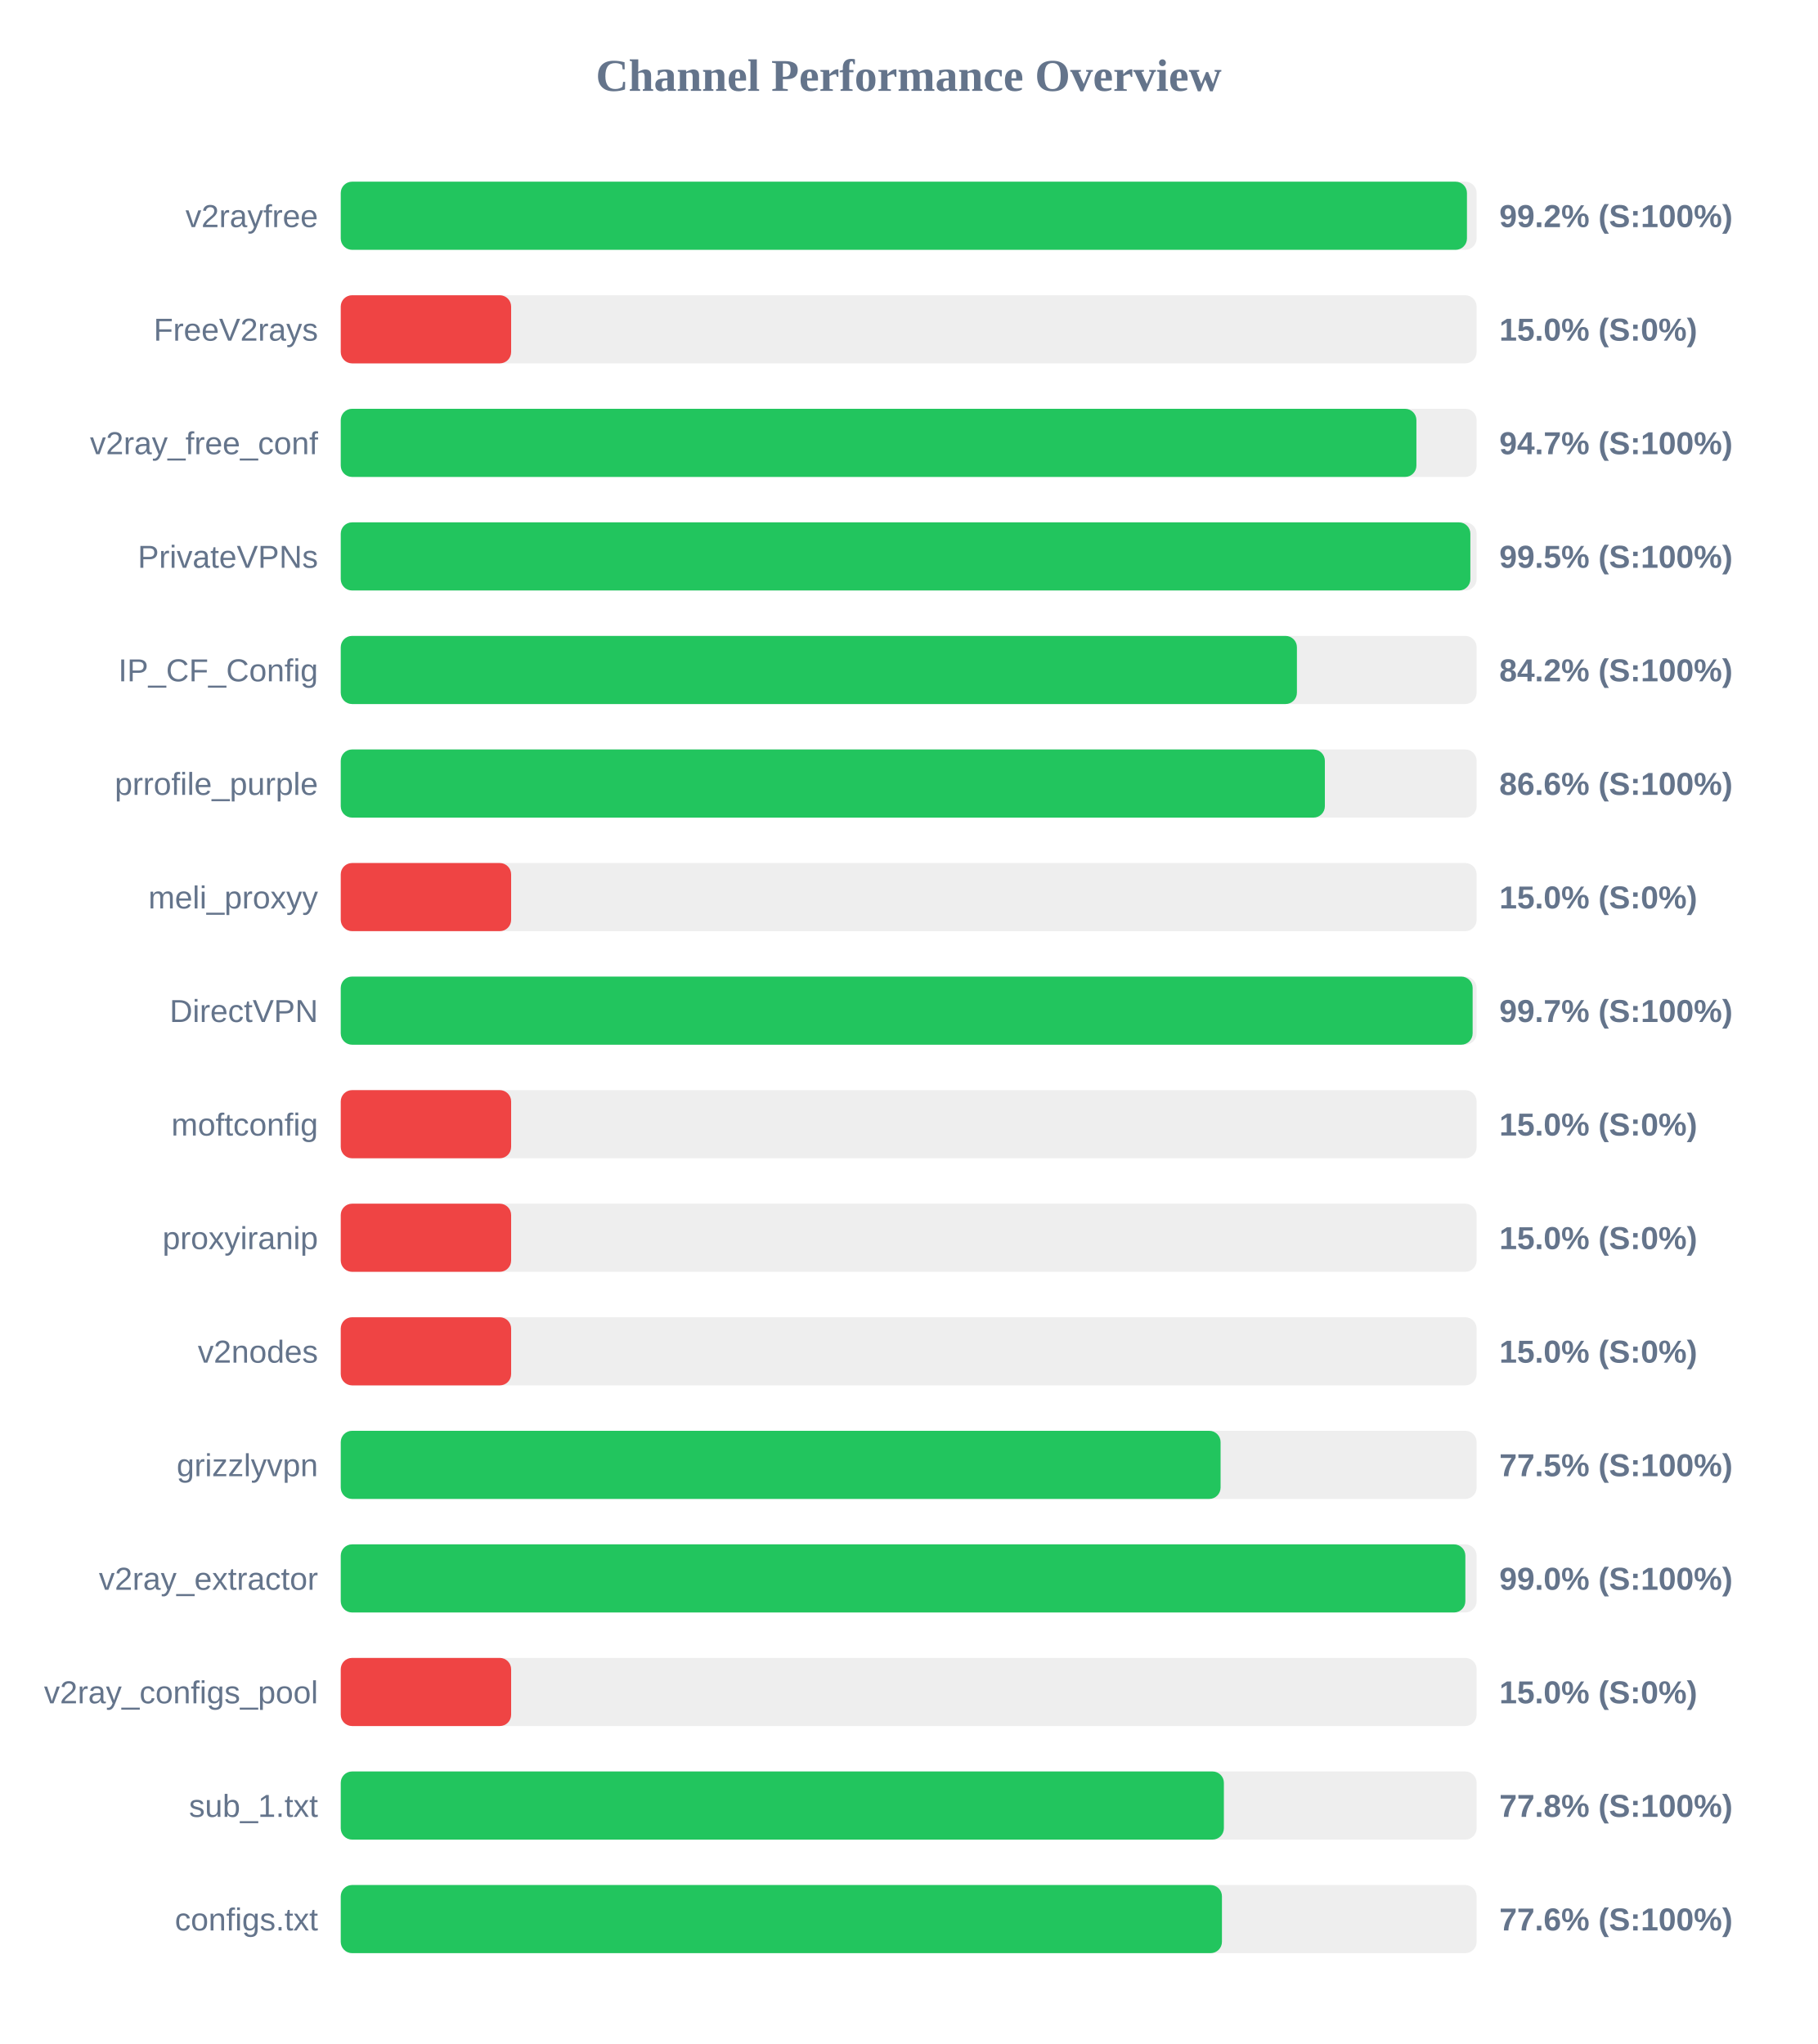
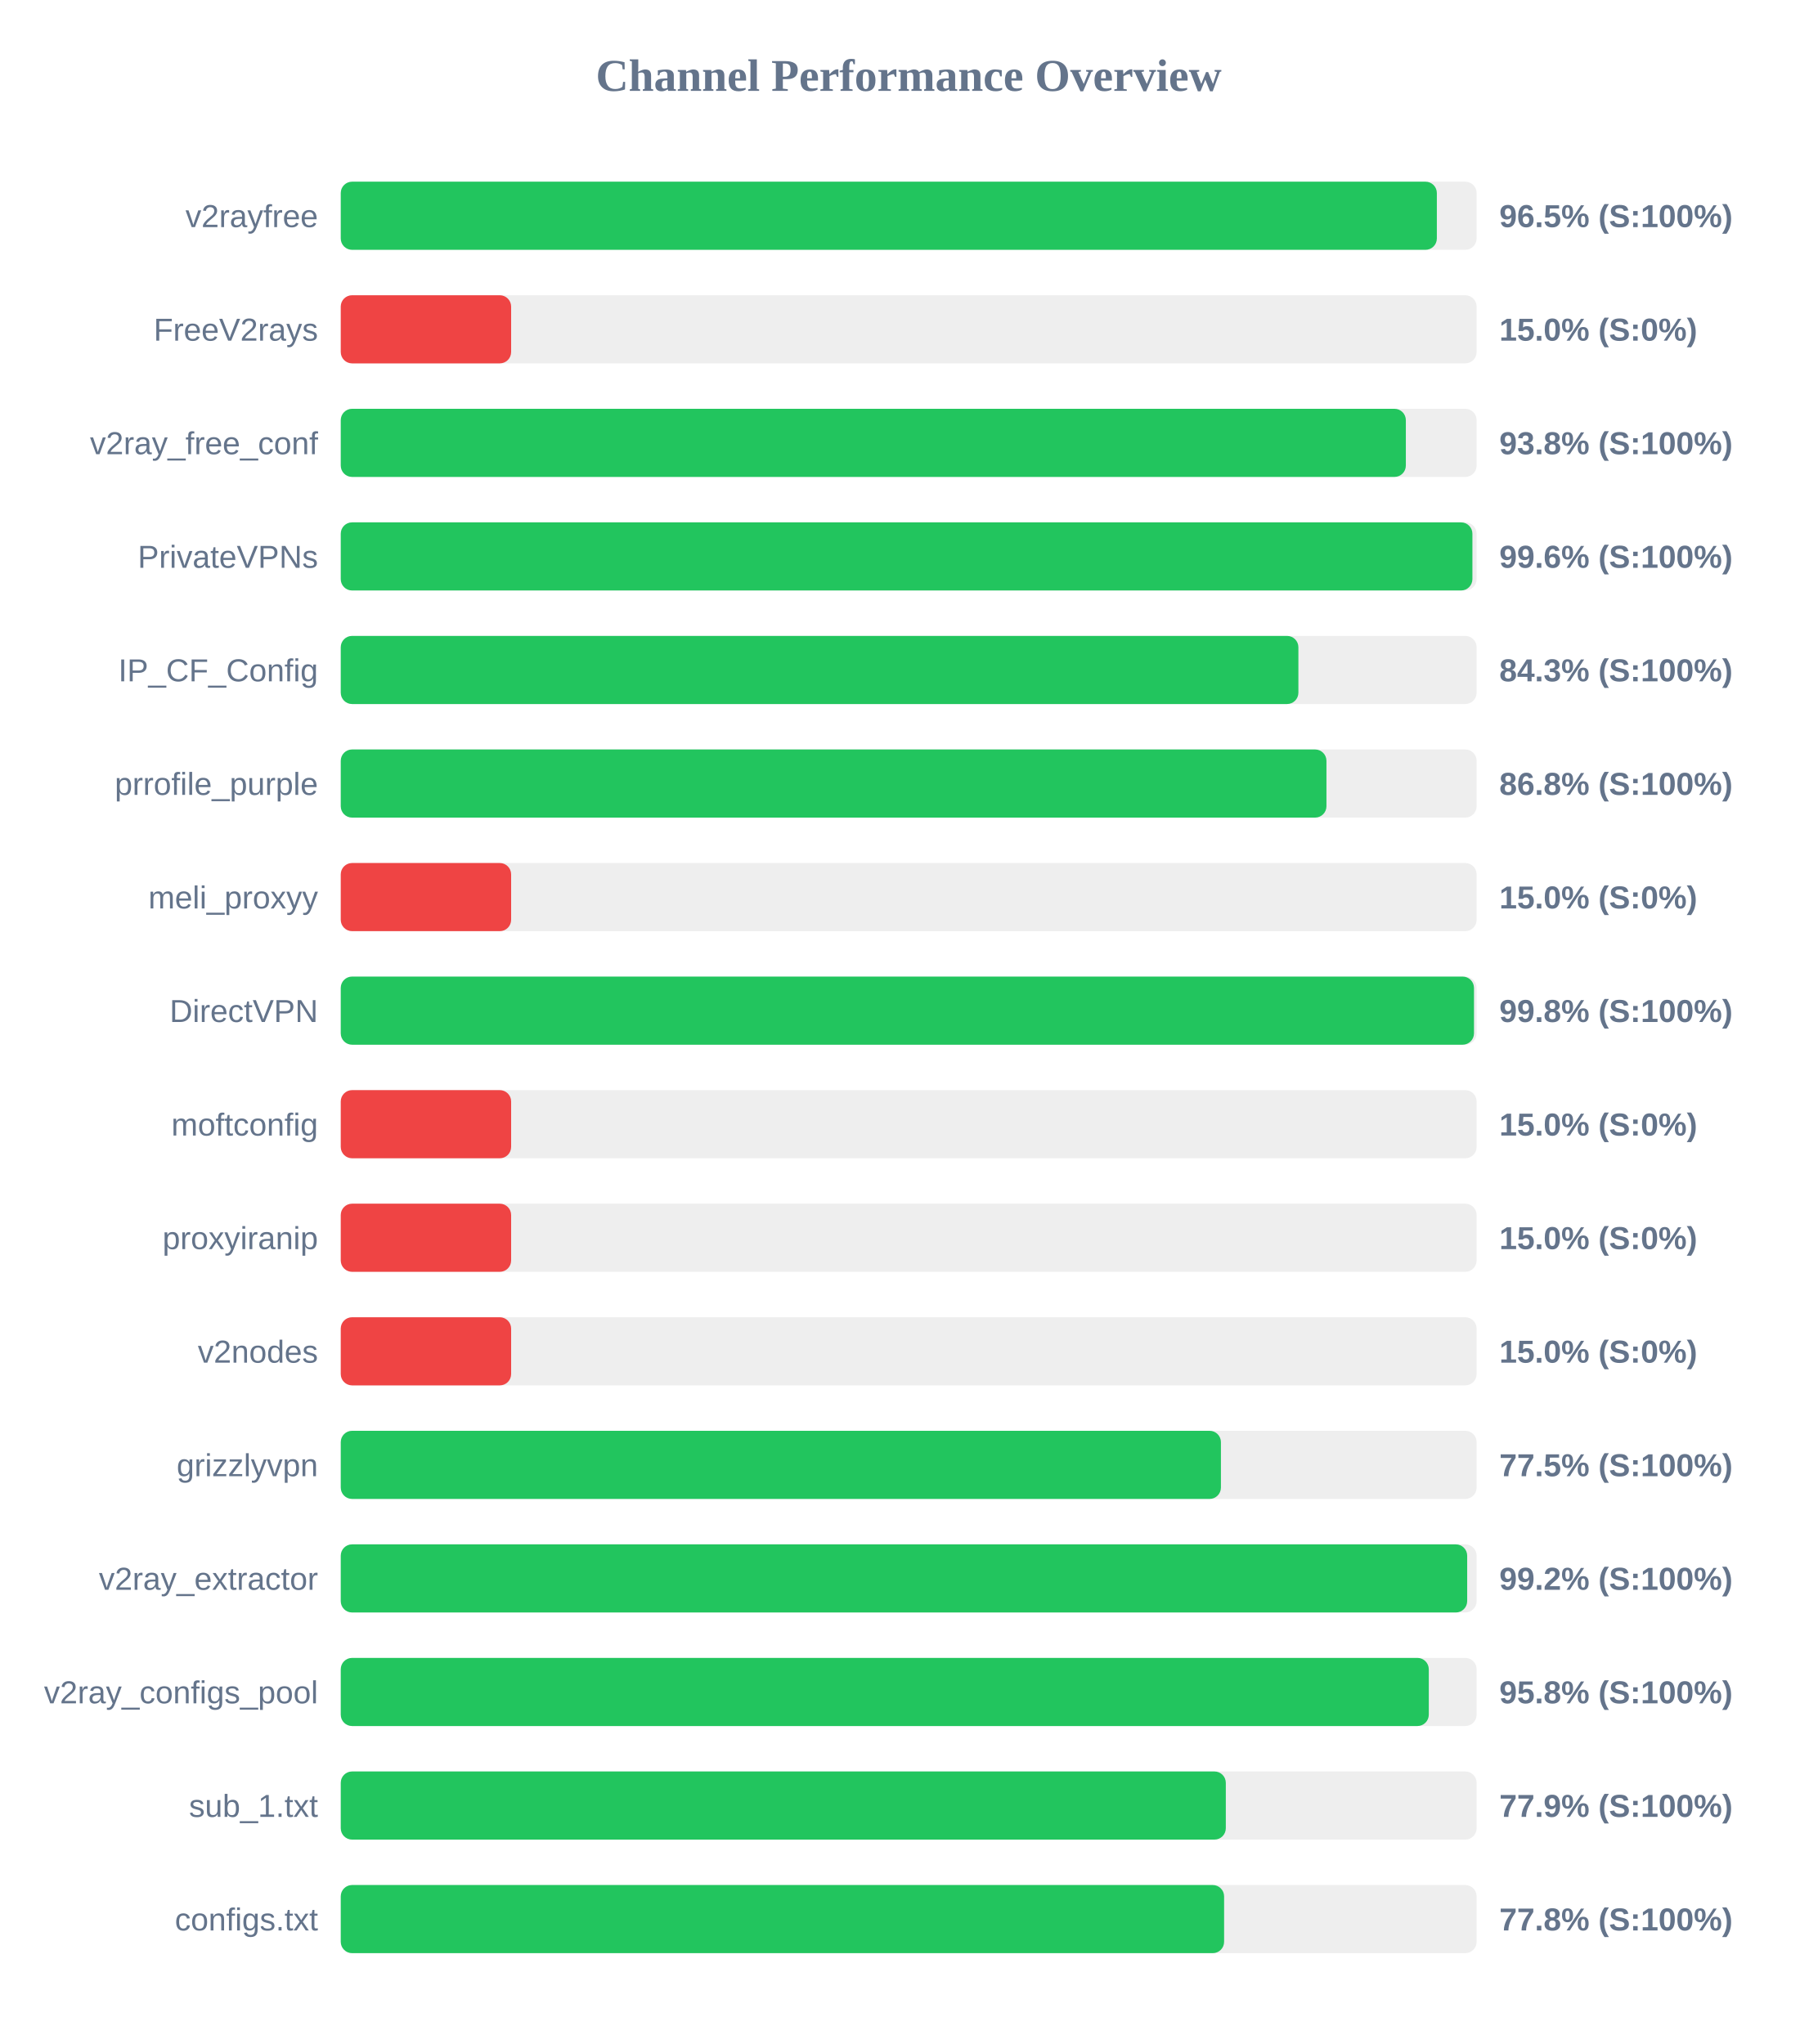
<svg xmlns="http://www.w3.org/2000/svg" width="800" height="900" version="1.1">
  <style>
        .row { font: 14px Arial; fill: #64748b; }
        .score { font: bold 14px Arial; fill: #64748b; }
    </style>
  <text x="400" y="40" text-anchor="middle" font-size="20px" font-weight="bold" fill="#64748b">Channel Performance Overview</text>
  <rect x="150" y="80" width="500" height="30" fill="#eee" rx="5" />
-   <rect x="150" y="80" width="495.75" height="30" fill="#22c55e" rx="5" />
+   <rect x="150" y="80" width="482.5" height="30" fill="#22c55e" rx="5" />
  <text x="140" y="100" text-anchor="end" class="row">v2rayfree</text>
-   <text x="660" y="100" text-anchor="start" class="score">99.2% (S:100%)</text>
+   <text x="660" y="100" text-anchor="start" class="score">96.5% (S:100%)</text>
  <rect x="150" y="130" width="500" height="30" fill="#eee" rx="5" />
  <rect x="150" y="130" width="75.0" height="30" fill="#ef4444" rx="5" />
  <text x="140" y="150" text-anchor="end" class="row">FreeV2rays</text>
  <text x="660" y="150" text-anchor="start" class="score">15.0% (S:0%)</text>
  <rect x="150" y="180" width="500" height="30" fill="#eee" rx="5" />
-   <rect x="150" y="180" width="473.5" height="30" fill="#22c55e" rx="5" />
+   <rect x="150" y="180" width="468.85" height="30" fill="#22c55e" rx="5" />
  <text x="140" y="200" text-anchor="end" class="row">v2ray_free_conf</text>
-   <text x="660" y="200" text-anchor="start" class="score">94.7% (S:100%)</text>
+   <text x="660" y="200" text-anchor="start" class="score">93.8% (S:100%)</text>
  <rect x="150" y="230" width="500" height="30" fill="#eee" rx="5" />
-   <rect x="150" y="230" width="497.25" height="30" fill="#22c55e" rx="5" />
+   <rect x="150" y="230" width="498.15" height="30" fill="#22c55e" rx="5" />
  <text x="140" y="250" text-anchor="end" class="row">PrivateVPNs</text>
-   <text x="660" y="250" text-anchor="start" class="score">99.5% (S:100%)</text>
+   <text x="660" y="250" text-anchor="start" class="score">99.6% (S:100%)</text>
  <rect x="150" y="280" width="500" height="30" fill="#eee" rx="5" />
-   <rect x="150" y="280" width="420.9" height="30" fill="#22c55e" rx="5" />
+   <rect x="150" y="280" width="421.55" height="30" fill="#22c55e" rx="5" />
  <text x="140" y="300" text-anchor="end" class="row">IP_CF_Config</text>
-   <text x="660" y="300" text-anchor="start" class="score">84.2% (S:100%)</text>
+   <text x="660" y="300" text-anchor="start" class="score">84.3% (S:100%)</text>
  <rect x="150" y="330" width="500" height="30" fill="#eee" rx="5" />
-   <rect x="150" y="330" width="433.2" height="30" fill="#22c55e" rx="5" />
+   <rect x="150" y="330" width="433.9" height="30" fill="#22c55e" rx="5" />
  <text x="140" y="350" text-anchor="end" class="row">prrofile_purple</text>
-   <text x="660" y="350" text-anchor="start" class="score">86.6% (S:100%)</text>
+   <text x="660" y="350" text-anchor="start" class="score">86.8% (S:100%)</text>
  <rect x="150" y="380" width="500" height="30" fill="#eee" rx="5" />
  <rect x="150" y="380" width="75.0" height="30" fill="#ef4444" rx="5" />
  <text x="140" y="400" text-anchor="end" class="row">meli_proxyy</text>
  <text x="660" y="400" text-anchor="start" class="score">15.0% (S:0%)</text>
  <rect x="150" y="430" width="500" height="30" fill="#eee" rx="5" />
-   <rect x="150" y="430" width="498.25" height="30" fill="#22c55e" rx="5" />
+   <rect x="150" y="430" width="498.85" height="30" fill="#22c55e" rx="5" />
  <text x="140" y="450" text-anchor="end" class="row">DirectVPN</text>
-   <text x="660" y="450" text-anchor="start" class="score">99.7% (S:100%)</text>
+   <text x="660" y="450" text-anchor="start" class="score">99.8% (S:100%)</text>
  <rect x="150" y="480" width="500" height="30" fill="#eee" rx="5" />
  <rect x="150" y="480" width="75.0" height="30" fill="#ef4444" rx="5" />
  <text x="140" y="500" text-anchor="end" class="row">moftconfig</text>
  <text x="660" y="500" text-anchor="start" class="score">15.0% (S:0%)</text>
  <rect x="150" y="530" width="500" height="30" fill="#eee" rx="5" />
  <rect x="150" y="530" width="75.0" height="30" fill="#ef4444" rx="5" />
  <text x="140" y="550" text-anchor="end" class="row">proxyiranip</text>
  <text x="660" y="550" text-anchor="start" class="score">15.0% (S:0%)</text>
  <rect x="150" y="580" width="500" height="30" fill="#eee" rx="5" />
  <rect x="150" y="580" width="75.0" height="30" fill="#ef4444" rx="5" />
  <text x="140" y="600" text-anchor="end" class="row">v2nodes</text>
  <text x="660" y="600" text-anchor="start" class="score">15.0% (S:0%)</text>
  <rect x="150" y="630" width="500" height="30" fill="#eee" rx="5" />
-   <rect x="150" y="630" width="387.3" height="30" fill="#22c55e" rx="5" />
+   <rect x="150" y="630" width="387.45" height="30" fill="#22c55e" rx="5" />
  <text x="140" y="650" text-anchor="end" class="row">grizzlyvpn</text>
  <text x="660" y="650" text-anchor="start" class="score">77.5% (S:100%)</text>
  <rect x="150" y="680" width="500" height="30" fill="#eee" rx="5" />
-   <rect x="150" y="680" width="495.05" height="30" fill="#22c55e" rx="5" />
+   <rect x="150" y="680" width="495.85" height="30" fill="#22c55e" rx="5" />
  <text x="140" y="700" text-anchor="end" class="row">v2ray_extractor</text>
-   <text x="660" y="700" text-anchor="start" class="score">99.0% (S:100%)</text>
+   <text x="660" y="700" text-anchor="start" class="score">99.2% (S:100%)</text>
  <rect x="150" y="730" width="500" height="30" fill="#eee" rx="5" />
-   <rect x="150" y="730" width="75.0" height="30" fill="#ef4444" rx="5" />
+   <rect x="150" y="730" width="478.95" height="30" fill="#22c55e" rx="5" />
  <text x="140" y="750" text-anchor="end" class="row">v2ray_configs_pool</text>
-   <text x="660" y="750" text-anchor="start" class="score">15.0% (S:0%)</text>
+   <text x="660" y="750" text-anchor="start" class="score">95.8% (S:100%)</text>
  <rect x="150" y="780" width="500" height="30" fill="#eee" rx="5" />
-   <rect x="150" y="780" width="388.75" height="30" fill="#22c55e" rx="5" />
+   <rect x="150" y="780" width="389.6" height="30" fill="#22c55e" rx="5" />
  <text x="140" y="800" text-anchor="end" class="row">sub_1.txt</text>
-   <text x="660" y="800" text-anchor="start" class="score">77.8% (S:100%)</text>
+   <text x="660" y="800" text-anchor="start" class="score">77.9% (S:100%)</text>
  <rect x="150" y="830" width="500" height="30" fill="#eee" rx="5" />
-   <rect x="150" y="830" width="387.9" height="30" fill="#22c55e" rx="5" />
+   <rect x="150" y="830" width="388.85" height="30" fill="#22c55e" rx="5" />
  <text x="140" y="850" text-anchor="end" class="row">configs.txt</text>
-   <text x="660" y="850" text-anchor="start" class="score">77.6% (S:100%)</text>
+   <text x="660" y="850" text-anchor="start" class="score">77.8% (S:100%)</text>
</svg>
